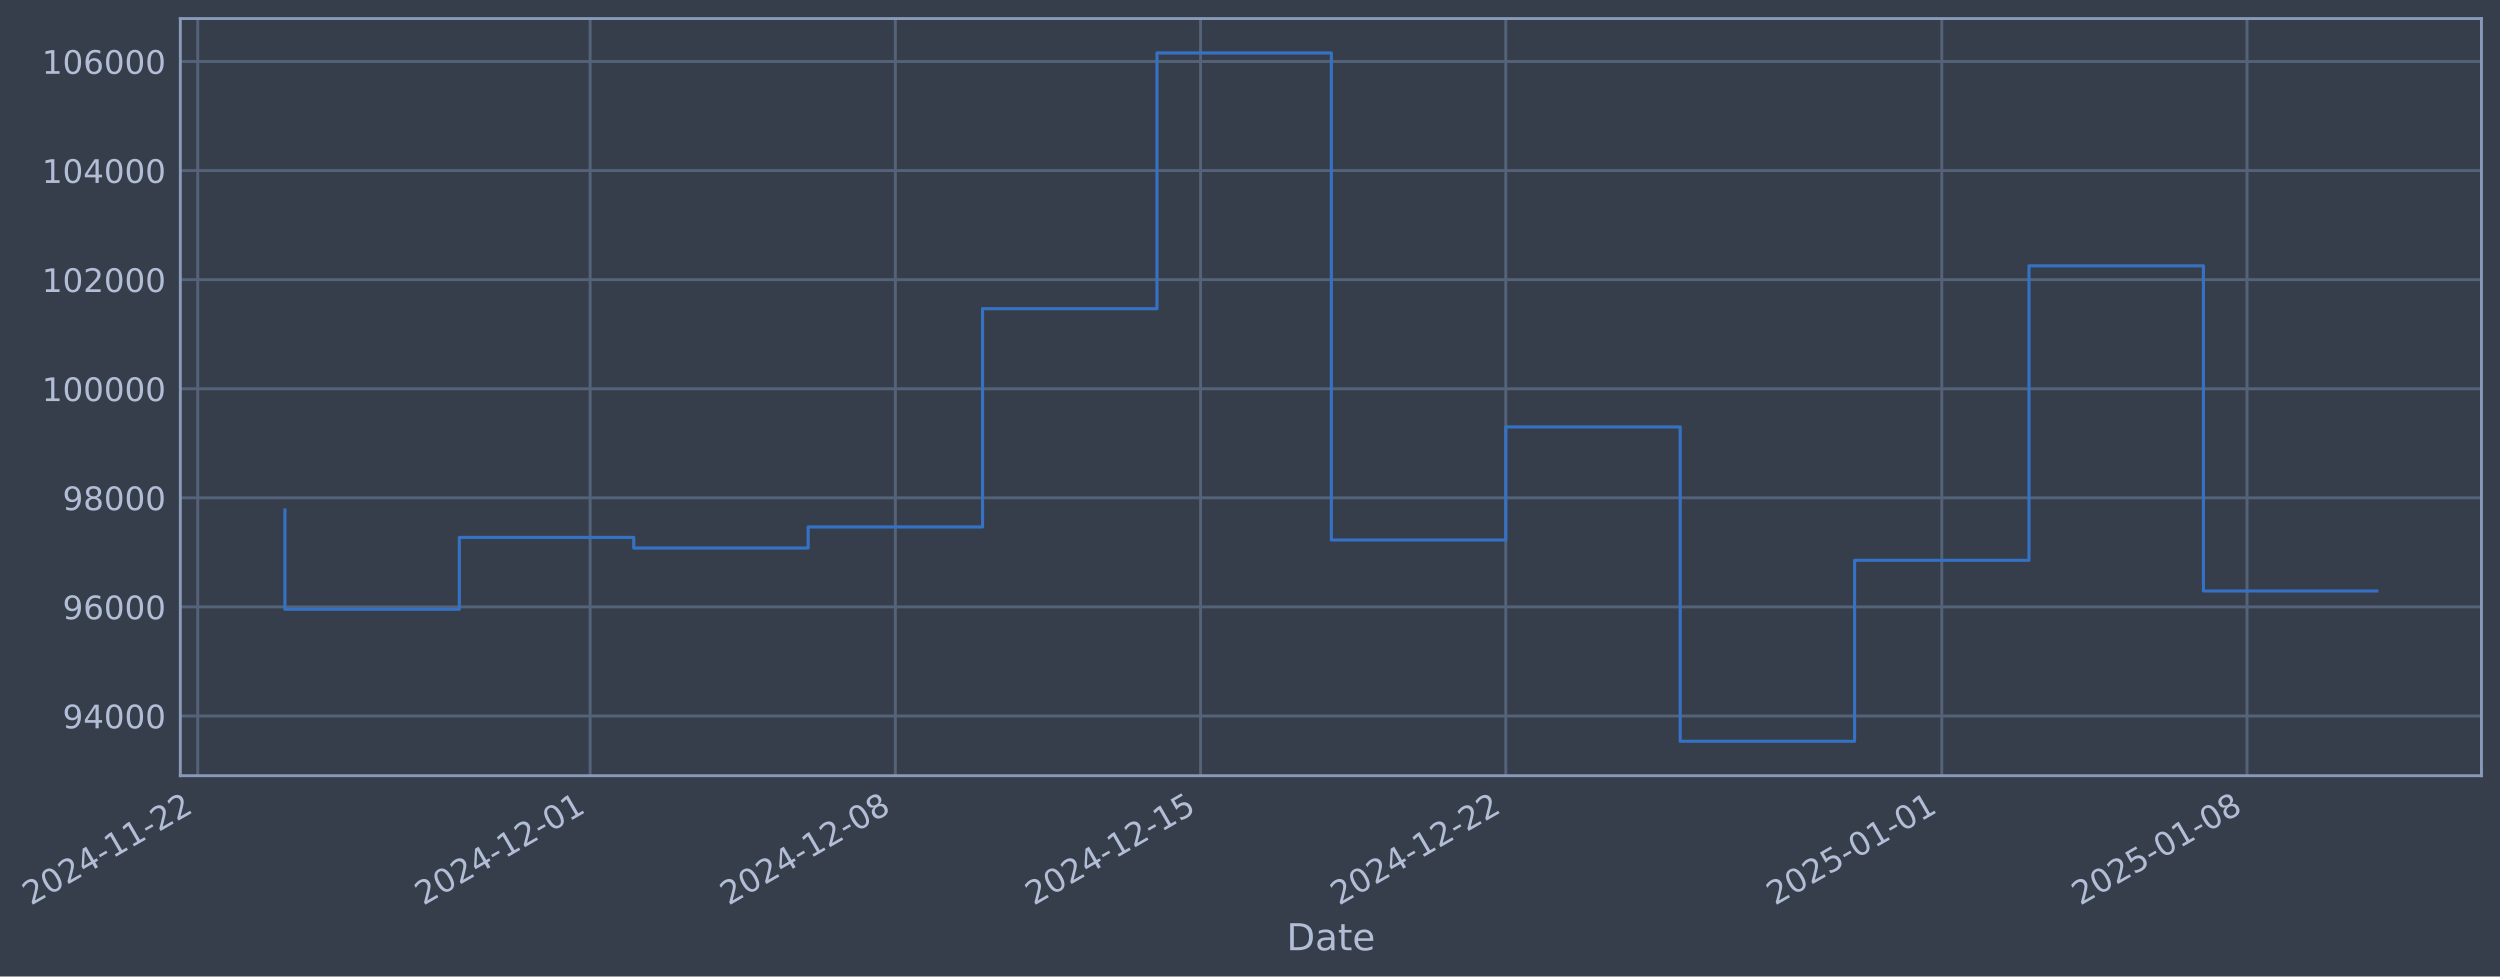
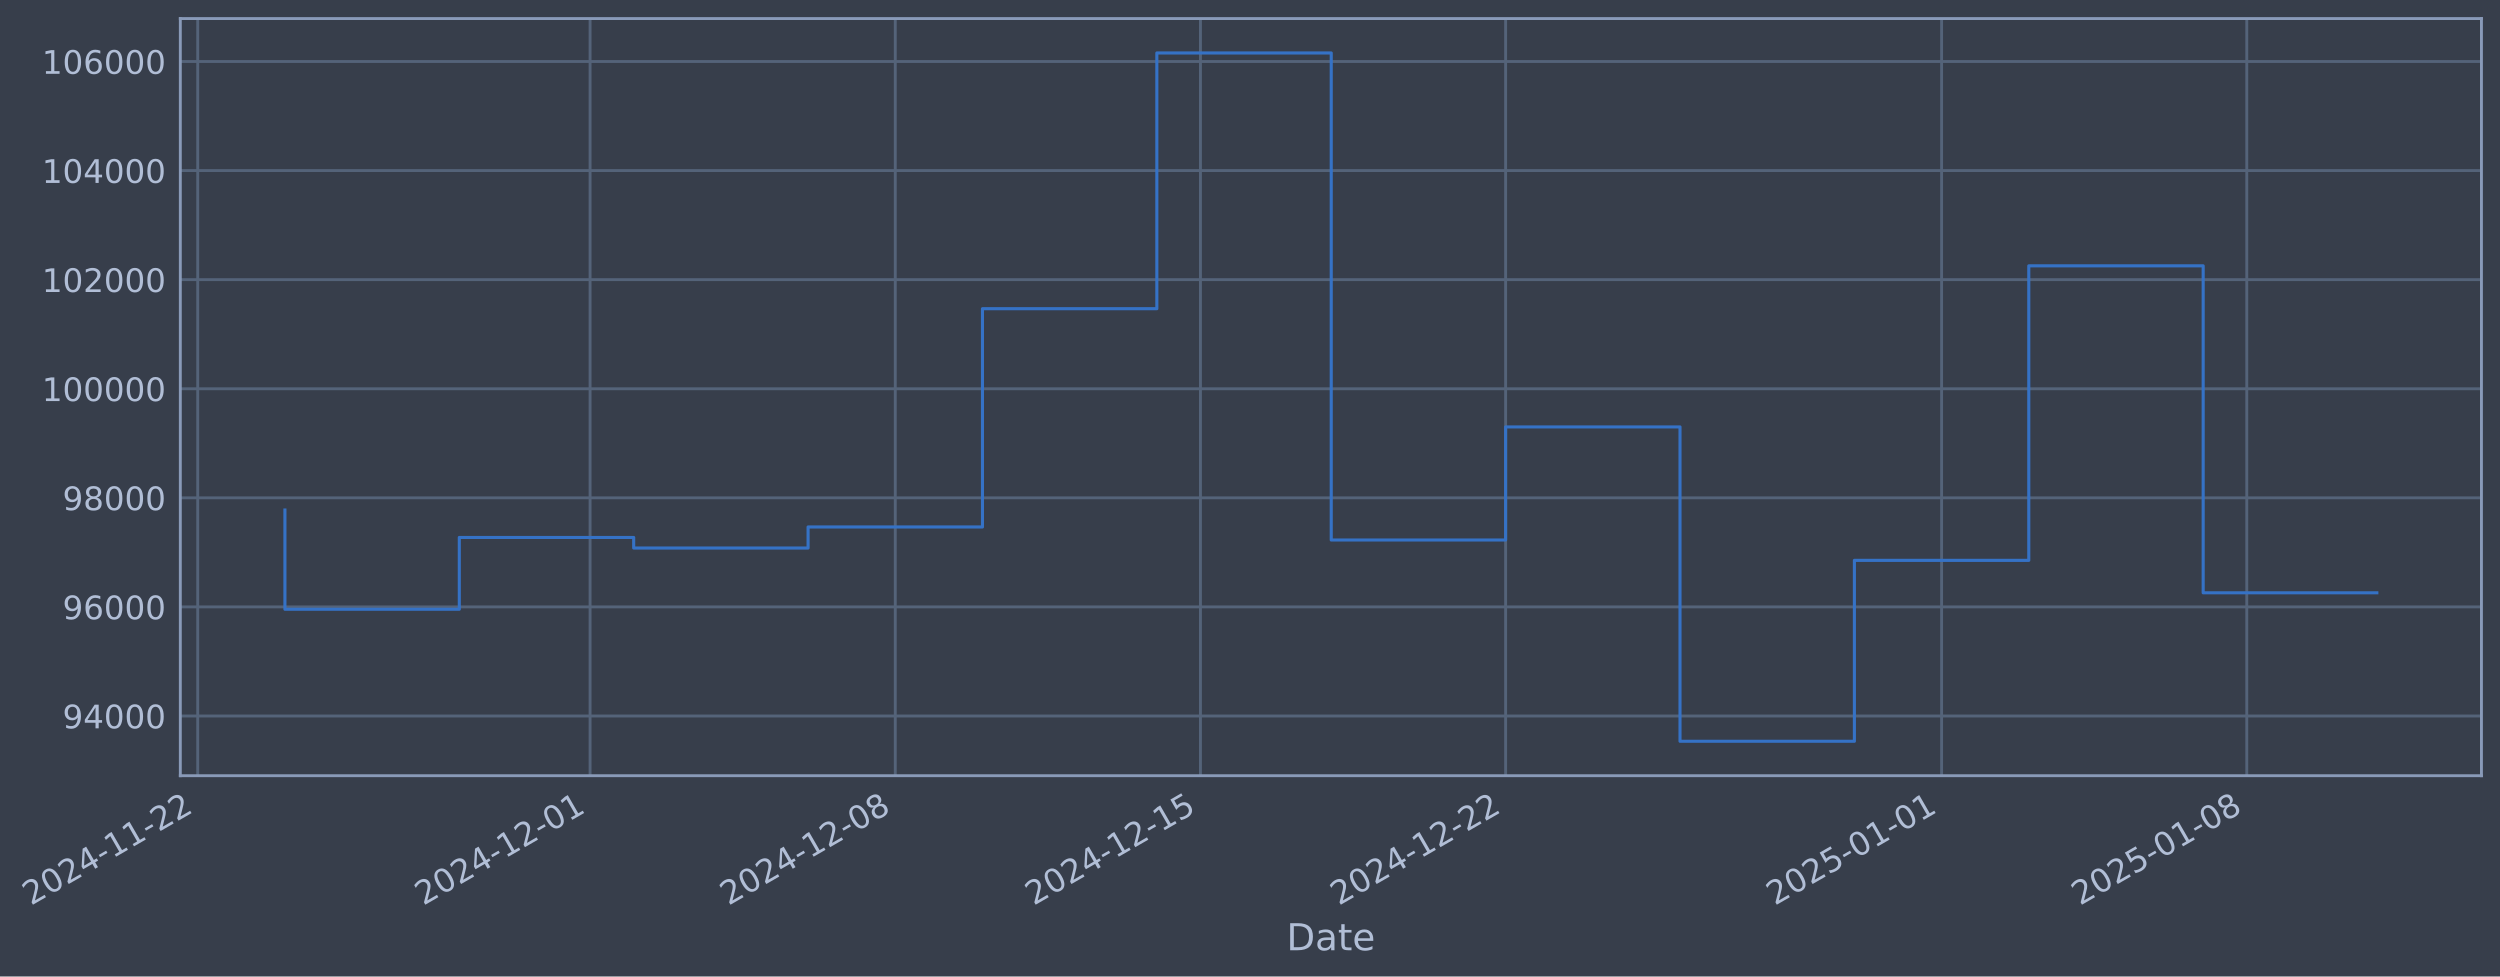
- <svg xmlns="http://www.w3.org/2000/svg" xmlns:xlink="http://www.w3.org/1999/xlink" width="969.964pt" height="378.87pt" viewBox="0 0 969.964 378.87" version="1.1">
+ <svg xmlns="http://www.w3.org/2000/svg" xmlns:xlink="http://www.w3.org/1999/xlink" width="969.96pt" height="378.87pt" viewBox="0 0 969.96 378.87" version="1.1">
  <defs>
    <style type="text/css">*{stroke-linejoin: round; stroke-linecap: butt}</style>
  </defs>
  <g id="figure_1">
    <g id="patch_1">
-       <path d="M 0 378.87  L 969.964 378.87  L 969.964 0  L 0 0  z " style="fill: #373e4b" />
+       <path d="M 0 378.87  L 969.96 378.87  L 969.96 0  L 0 0  z " style="fill: #373e4b" />
    </g>
    <g id="axes_1">
      <g id="patch_2">
-         <path d="M 69.964 300.96  L 962.764 300.96  L 962.764 7.2  L 69.964 7.2  z " style="fill: #373e4b" />
+         <path d="M 69.96 300.96  L 962.76 300.96  L 962.76 7.2  L 69.96 7.2  z " style="fill: #373e4b" />
      </g>
      <g id="matplotlib.axis_1">
        <g id="xtick_1">
          <g id="line2d_1">
-             <path d="M 76.713 300.96  L 76.713 7.2  " clip-path="url(#p26cf5d1391)" style="fill: none; stroke: #546379; stroke-width: 1.12; stroke-linecap: square" />
+             <path d="M 76.713 300.96  L 76.713 7.2  " clip-path="url(#pe6ae7173c3)" style="fill: none; stroke: #546379; stroke-width: 1.12; stroke-linecap: square" />
          </g>
          <g id="line2d_2" />
          <g id="text_1">
            <g style="fill: #b1bed6" transform="translate(11.98702 351.4642) rotate(-30) scale(0.126 -0.126)">
              <defs>
                <path id="DejaVuSans-32" d="M 1228 531  L 3431 531  L 3431 0  L 469 0  L 469 531  Q 828 903 1448 1529  Q 2069 2156 2228 2338  Q 2531 2678 2651 2914  Q 2772 3150 2772 3378  Q 2772 3750 2511 3984  Q 2250 4219 1831 4219  Q 1534 4219 1204 4116  Q 875 4013 500 3803  L 500 4441  Q 881 4594 1212 4672  Q 1544 4750 1819 4750  Q 2544 4750 2975 4387  Q 3406 4025 3406 3419  Q 3406 3131 3298 2873  Q 3191 2616 2906 2266  Q 2828 2175 2409 1742  Q 1991 1309 1228 531  z " transform="scale(0.015625)" />
                <path id="DejaVuSans-30" d="M 2034 4250  Q 1547 4250 1301 3770  Q 1056 3291 1056 2328  Q 1056 1369 1301 889  Q 1547 409 2034 409  Q 2525 409 2770 889  Q 3016 1369 3016 2328  Q 3016 3291 2770 3770  Q 2525 4250 2034 4250  z M 2034 4750  Q 2819 4750 3233 4129  Q 3647 3509 3647 2328  Q 3647 1150 3233 529  Q 2819 -91 2034 -91  Q 1250 -91 836 529  Q 422 1150 422 2328  Q 422 3509 836 4129  Q 1250 4750 2034 4750  z " transform="scale(0.015625)" />
                <path id="DejaVuSans-34" d="M 2419 4116  L 825 1625  L 2419 1625  L 2419 4116  z M 2253 4666  L 3047 4666  L 3047 1625  L 3713 1625  L 3713 1100  L 3047 1100  L 3047 0  L 2419 0  L 2419 1100  L 313 1100  L 313 1709  L 2253 4666  z " transform="scale(0.015625)" />
                <path id="DejaVuSans-2d" d="M 313 2009  L 1997 2009  L 1997 1497  L 313 1497  L 313 2009  z " transform="scale(0.015625)" />
                <path id="DejaVuSans-31" d="M 794 531  L 1825 531  L 1825 4091  L 703 3866  L 703 4441  L 1819 4666  L 2450 4666  L 2450 531  L 3481 531  L 3481 0  L 794 0  L 794 531  z " transform="scale(0.015625)" />
              </defs>
              <use xlink:href="#DejaVuSans-32" />
              <use xlink:href="#DejaVuSans-30" transform="translate(63.62305 0)" />
              <use xlink:href="#DejaVuSans-32" transform="translate(127.2461 0)" />
              <use xlink:href="#DejaVuSans-34" transform="translate(190.8691 0)" />
              <use xlink:href="#DejaVuSans-2d" transform="translate(254.4922 0)" />
              <use xlink:href="#DejaVuSans-31" transform="translate(290.5762 0)" />
              <use xlink:href="#DejaVuSans-31" transform="translate(354.1992 0)" />
              <use xlink:href="#DejaVuSans-2d" transform="translate(417.8223 0)" />
              <use xlink:href="#DejaVuSans-32" transform="translate(453.9062 0)" />
              <use xlink:href="#DejaVuSans-32" transform="translate(517.5293 0)" />
            </g>
          </g>
        </g>
        <g id="xtick_2">
          <g id="line2d_3">
-             <path d="M 228.965 300.96  L 228.965 7.2  " clip-path="url(#p26cf5d1391)" style="fill: none; stroke: #546379; stroke-width: 1.12; stroke-linecap: square" />
+             <path d="M 228.946 300.96  L 228.946 7.2  " clip-path="url(#pe6ae7173c3)" style="fill: none; stroke: #546379; stroke-width: 1.12; stroke-linecap: square" />
          </g>
          <g id="line2d_4" />
          <g id="text_2">
-             <g style="fill: #b1bed6" transform="translate(164.2391 351.4642) rotate(-30) scale(0.126 -0.126)">
+             <g style="fill: #b1bed6" transform="translate(164.2206 351.4642) rotate(-30) scale(0.126 -0.126)">
              <use xlink:href="#DejaVuSans-32" />
              <use xlink:href="#DejaVuSans-30" transform="translate(63.62305 0)" />
              <use xlink:href="#DejaVuSans-32" transform="translate(127.2461 0)" />
              <use xlink:href="#DejaVuSans-34" transform="translate(190.8691 0)" />
              <use xlink:href="#DejaVuSans-2d" transform="translate(254.4922 0)" />
              <use xlink:href="#DejaVuSans-31" transform="translate(290.5762 0)" />
              <use xlink:href="#DejaVuSans-32" transform="translate(354.1992 0)" />
              <use xlink:href="#DejaVuSans-2d" transform="translate(417.8223 0)" />
              <use xlink:href="#DejaVuSans-30" transform="translate(453.9062 0)" />
              <use xlink:href="#DejaVuSans-31" transform="translate(517.5293 0)" />
            </g>
          </g>
        </g>
        <g id="xtick_3">
          <g id="line2d_5">
-             <path d="M 347.383 300.96  L 347.383 7.2  " clip-path="url(#p26cf5d1391)" style="fill: none; stroke: #546379; stroke-width: 1.12; stroke-linecap: square" />
+             <path d="M 347.35 300.96  L 347.35 7.2  " clip-path="url(#pe6ae7173c3)" style="fill: none; stroke: #546379; stroke-width: 1.12; stroke-linecap: square" />
          </g>
          <g id="line2d_6" />
          <g id="text_3">
-             <g style="fill: #b1bed6" transform="translate(282.6573 351.4642) rotate(-30) scale(0.126 -0.126)">
+             <g style="fill: #b1bed6" transform="translate(282.6244 351.4642) rotate(-30) scale(0.126 -0.126)">
              <defs>
                <path id="DejaVuSans-38" d="M 2034 2216  Q 1584 2216 1326 1975  Q 1069 1734 1069 1313  Q 1069 891 1326 650  Q 1584 409 2034 409  Q 2484 409 2743 651  Q 3003 894 3003 1313  Q 3003 1734 2745 1975  Q 2488 2216 2034 2216  z M 1403 2484  Q 997 2584 770 2862  Q 544 3141 544 3541  Q 544 4100 942 4425  Q 1341 4750 2034 4750  Q 2731 4750 3128 4425  Q 3525 4100 3525 3541  Q 3525 3141 3298 2862  Q 3072 2584 2669 2484  Q 3125 2378 3379 2068  Q 3634 1759 3634 1313  Q 3634 634 3220 271  Q 2806 -91 2034 -91  Q 1263 -91 848 271  Q 434 634 434 1313  Q 434 1759 690 2068  Q 947 2378 1403 2484  z M 1172 3481  Q 1172 3119 1398 2916  Q 1625 2713 2034 2713  Q 2441 2713 2670 2916  Q 2900 3119 2900 3481  Q 2900 3844 2670 4047  Q 2441 4250 2034 4250  Q 1625 4250 1398 4047  Q 1172 3844 1172 3481  z " transform="scale(0.015625)" />
              </defs>
              <use xlink:href="#DejaVuSans-32" />
              <use xlink:href="#DejaVuSans-30" transform="translate(63.62305 0)" />
              <use xlink:href="#DejaVuSans-32" transform="translate(127.2461 0)" />
              <use xlink:href="#DejaVuSans-34" transform="translate(190.8691 0)" />
              <use xlink:href="#DejaVuSans-2d" transform="translate(254.4922 0)" />
              <use xlink:href="#DejaVuSans-31" transform="translate(290.5762 0)" />
              <use xlink:href="#DejaVuSans-32" transform="translate(354.1992 0)" />
              <use xlink:href="#DejaVuSans-2d" transform="translate(417.8223 0)" />
              <use xlink:href="#DejaVuSans-30" transform="translate(453.9062 0)" />
              <use xlink:href="#DejaVuSans-38" transform="translate(517.5293 0)" />
            </g>
          </g>
        </g>
        <g id="xtick_4">
          <g id="line2d_7">
-             <path d="M 465.801 300.96  L 465.801 7.2  " clip-path="url(#p26cf5d1391)" style="fill: none; stroke: #546379; stroke-width: 1.12; stroke-linecap: square" />
+             <path d="M 465.754 300.96  L 465.754 7.2  " clip-path="url(#pe6ae7173c3)" style="fill: none; stroke: #546379; stroke-width: 1.12; stroke-linecap: square" />
          </g>
          <g id="line2d_8" />
          <g id="text_4">
-             <g style="fill: #b1bed6" transform="translate(401.0756 351.4642) rotate(-30) scale(0.126 -0.126)">
+             <g style="fill: #b1bed6" transform="translate(401.0283 351.4642) rotate(-30) scale(0.126 -0.126)">
              <defs>
                <path id="DejaVuSans-35" d="M 691 4666  L 3169 4666  L 3169 4134  L 1269 4134  L 1269 2991  Q 1406 3038 1543 3061  Q 1681 3084 1819 3084  Q 2600 3084 3056 2656  Q 3513 2228 3513 1497  Q 3513 744 3044 326  Q 2575 -91 1722 -91  Q 1428 -91 1123 -41  Q 819 9 494 109  L 494 744  Q 775 591 1075 516  Q 1375 441 1709 441  Q 2250 441 2565 725  Q 2881 1009 2881 1497  Q 2881 1984 2565 2268  Q 2250 2553 1709 2553  Q 1456 2553 1204 2497  Q 953 2441 691 2322  L 691 4666  z " transform="scale(0.015625)" />
              </defs>
              <use xlink:href="#DejaVuSans-32" />
              <use xlink:href="#DejaVuSans-30" transform="translate(63.62305 0)" />
              <use xlink:href="#DejaVuSans-32" transform="translate(127.2461 0)" />
              <use xlink:href="#DejaVuSans-34" transform="translate(190.8691 0)" />
              <use xlink:href="#DejaVuSans-2d" transform="translate(254.4922 0)" />
              <use xlink:href="#DejaVuSans-31" transform="translate(290.5762 0)" />
              <use xlink:href="#DejaVuSans-32" transform="translate(354.1992 0)" />
              <use xlink:href="#DejaVuSans-2d" transform="translate(417.8223 0)" />
              <use xlink:href="#DejaVuSans-31" transform="translate(453.9062 0)" />
              <use xlink:href="#DejaVuSans-35" transform="translate(517.5293 0)" />
            </g>
          </g>
        </g>
        <g id="xtick_5">
          <g id="line2d_9">
-             <path d="M 584.219 300.96  L 584.219 7.2  " clip-path="url(#p26cf5d1391)" style="fill: none; stroke: #546379; stroke-width: 1.12; stroke-linecap: square" />
+             <path d="M 584.158 300.96  L 584.158 7.2  " clip-path="url(#pe6ae7173c3)" style="fill: none; stroke: #546379; stroke-width: 1.12; stroke-linecap: square" />
          </g>
          <g id="line2d_10" />
          <g id="text_5">
-             <g style="fill: #b1bed6" transform="translate(519.4938 351.4642) rotate(-30) scale(0.126 -0.126)">
+             <g style="fill: #b1bed6" transform="translate(519.4321 351.4642) rotate(-30) scale(0.126 -0.126)">
              <use xlink:href="#DejaVuSans-32" />
              <use xlink:href="#DejaVuSans-30" transform="translate(63.62305 0)" />
              <use xlink:href="#DejaVuSans-32" transform="translate(127.2461 0)" />
              <use xlink:href="#DejaVuSans-34" transform="translate(190.8691 0)" />
              <use xlink:href="#DejaVuSans-2d" transform="translate(254.4922 0)" />
              <use xlink:href="#DejaVuSans-31" transform="translate(290.5762 0)" />
              <use xlink:href="#DejaVuSans-32" transform="translate(354.1992 0)" />
              <use xlink:href="#DejaVuSans-2d" transform="translate(417.8223 0)" />
              <use xlink:href="#DejaVuSans-32" transform="translate(453.9062 0)" />
              <use xlink:href="#DejaVuSans-32" transform="translate(517.5293 0)" />
            </g>
          </g>
        </g>
        <g id="xtick_6">
          <g id="line2d_11">
-             <path d="M 753.388 300.96  L 753.388 7.2  " clip-path="url(#p26cf5d1391)" style="fill: none; stroke: #546379; stroke-width: 1.12; stroke-linecap: square" />
+             <path d="M 753.306 300.96  L 753.306 7.2  " clip-path="url(#pe6ae7173c3)" style="fill: none; stroke: #546379; stroke-width: 1.12; stroke-linecap: square" />
          </g>
          <g id="line2d_12" />
          <g id="text_6">
-             <g style="fill: #b1bed6" transform="translate(688.6628 351.4642) rotate(-30) scale(0.126 -0.126)">
+             <g style="fill: #b1bed6" transform="translate(688.5805 351.4642) rotate(-30) scale(0.126 -0.126)">
              <use xlink:href="#DejaVuSans-32" />
              <use xlink:href="#DejaVuSans-30" transform="translate(63.62305 0)" />
              <use xlink:href="#DejaVuSans-32" transform="translate(127.2461 0)" />
              <use xlink:href="#DejaVuSans-35" transform="translate(190.8691 0)" />
              <use xlink:href="#DejaVuSans-2d" transform="translate(254.4922 0)" />
              <use xlink:href="#DejaVuSans-30" transform="translate(290.5762 0)" />
              <use xlink:href="#DejaVuSans-31" transform="translate(354.1992 0)" />
              <use xlink:href="#DejaVuSans-2d" transform="translate(417.8223 0)" />
              <use xlink:href="#DejaVuSans-30" transform="translate(453.9062 0)" />
              <use xlink:href="#DejaVuSans-31" transform="translate(517.5293 0)" />
            </g>
          </g>
        </g>
        <g id="xtick_7">
          <g id="line2d_13">
-             <path d="M 871.807 300.96  L 871.807 7.2  " clip-path="url(#p26cf5d1391)" style="fill: none; stroke: #546379; stroke-width: 1.12; stroke-linecap: square" />
+             <path d="M 871.71 300.96  L 871.71 7.2  " clip-path="url(#pe6ae7173c3)" style="fill: none; stroke: #546379; stroke-width: 1.12; stroke-linecap: square" />
          </g>
          <g id="line2d_14" />
          <g id="text_7">
-             <g style="fill: #b1bed6" transform="translate(807.081 351.4642) rotate(-30) scale(0.126 -0.126)">
+             <g style="fill: #b1bed6" transform="translate(806.9844 351.4642) rotate(-30) scale(0.126 -0.126)">
              <use xlink:href="#DejaVuSans-32" />
              <use xlink:href="#DejaVuSans-30" transform="translate(63.62305 0)" />
              <use xlink:href="#DejaVuSans-32" transform="translate(127.2461 0)" />
              <use xlink:href="#DejaVuSans-35" transform="translate(190.8691 0)" />
              <use xlink:href="#DejaVuSans-2d" transform="translate(254.4922 0)" />
              <use xlink:href="#DejaVuSans-30" transform="translate(290.5762 0)" />
              <use xlink:href="#DejaVuSans-31" transform="translate(354.1992 0)" />
              <use xlink:href="#DejaVuSans-2d" transform="translate(417.8223 0)" />
              <use xlink:href="#DejaVuSans-30" transform="translate(453.9062 0)" />
              <use xlink:href="#DejaVuSans-38" transform="translate(517.5293 0)" />
            </g>
          </g>
        </g>
        <g id="text_8">
-           <g style="fill: #b1bed6" transform="translate(499.1554 368.6753) scale(0.144 -0.144)">
+           <g style="fill: #b1bed6" transform="translate(499.1513 368.6753) scale(0.144 -0.144)">
            <defs>
              <path id="DejaVuSans-44" d="M 1259 4147  L 1259 519  L 2022 519  Q 2988 519 3436 956  Q 3884 1394 3884 2338  Q 3884 3275 3436 3711  Q 2988 4147 2022 4147  L 1259 4147  z M 628 4666  L 1925 4666  Q 3281 4666 3915 4102  Q 4550 3538 4550 2338  Q 4550 1131 3912 565  Q 3275 0 1925 0  L 628 0  L 628 4666  z " transform="scale(0.015625)" />
              <path id="DejaVuSans-61" d="M 2194 1759  Q 1497 1759 1228 1600  Q 959 1441 959 1056  Q 959 750 1161 570  Q 1363 391 1709 391  Q 2188 391 2477 730  Q 2766 1069 2766 1631  L 2766 1759  L 2194 1759  z M 3341 1997  L 3341 0  L 2766 0  L 2766 531  Q 2569 213 2275 61  Q 1981 -91 1556 -91  Q 1019 -91 701 211  Q 384 513 384 1019  Q 384 1609 779 1909  Q 1175 2209 1959 2209  L 2766 2209  L 2766 2266  Q 2766 2663 2505 2880  Q 2244 3097 1772 3097  Q 1472 3097 1187 3025  Q 903 2953 641 2809  L 641 3341  Q 956 3463 1253 3523  Q 1550 3584 1831 3584  Q 2591 3584 2966 3190  Q 3341 2797 3341 1997  z " transform="scale(0.015625)" />
              <path id="DejaVuSans-74" d="M 1172 4494  L 1172 3500  L 2356 3500  L 2356 3053  L 1172 3053  L 1172 1153  Q 1172 725 1289 603  Q 1406 481 1766 481  L 2356 481  L 2356 0  L 1766 0  Q 1100 0 847 248  Q 594 497 594 1153  L 594 3053  L 172 3053  L 172 3500  L 594 3500  L 594 4494  L 1172 4494  z " transform="scale(0.015625)" />
              <path id="DejaVuSans-65" d="M 3597 1894  L 3597 1613  L 953 1613  Q 991 1019 1311 708  Q 1631 397 2203 397  Q 2534 397 2845 478  Q 3156 559 3463 722  L 3463 178  Q 3153 47 2828 -22  Q 2503 -91 2169 -91  Q 1331 -91 842 396  Q 353 884 353 1716  Q 353 2575 817 3079  Q 1281 3584 2069 3584  Q 2775 3584 3186 3129  Q 3597 2675 3597 1894  z M 3022 2063  Q 3016 2534 2758 2815  Q 2500 3097 2075 3097  Q 1594 3097 1305 2825  Q 1016 2553 972 2059  L 3022 2063  z " transform="scale(0.015625)" />
            </defs>
            <use xlink:href="#DejaVuSans-44" />
            <use xlink:href="#DejaVuSans-61" transform="translate(77.00195 0)" />
            <use xlink:href="#DejaVuSans-74" transform="translate(138.2812 0)" />
            <use xlink:href="#DejaVuSans-65" transform="translate(177.4902 0)" />
          </g>
        </g>
      </g>
      <g id="matplotlib.axis_2">
        <g id="ytick_1">
          <g id="line2d_15">
-             <path d="M 69.964 277.797  L 962.764 277.797  " clip-path="url(#p26cf5d1391)" style="fill: none; stroke: #546379; stroke-width: 1.12; stroke-linecap: square" />
+             <path d="M 69.96 277.797  L 962.76 277.797  " clip-path="url(#pe6ae7173c3)" style="fill: none; stroke: #546379; stroke-width: 1.12; stroke-linecap: square" />
          </g>
          <g id="line2d_16" />
          <g id="text_9">
-             <g style="fill: #b1bed6" transform="translate(24.28074 282.5841) scale(0.126 -0.126)">
+             <g style="fill: #b1bed6" transform="translate(24.27663 282.5841) scale(0.126 -0.126)">
              <defs>
                <path id="DejaVuSans-39" d="M 703 97  L 703 672  Q 941 559 1184 500  Q 1428 441 1663 441  Q 2288 441 2617 861  Q 2947 1281 2994 2138  Q 2813 1869 2534 1725  Q 2256 1581 1919 1581  Q 1219 1581 811 2004  Q 403 2428 403 3163  Q 403 3881 828 4315  Q 1253 4750 1959 4750  Q 2769 4750 3195 4129  Q 3622 3509 3622 2328  Q 3622 1225 3098 567  Q 2575 -91 1691 -91  Q 1453 -91 1209 -44  Q 966 3 703 97  z M 1959 2075  Q 2384 2075 2632 2365  Q 2881 2656 2881 3163  Q 2881 3666 2632 3958  Q 2384 4250 1959 4250  Q 1534 4250 1286 3958  Q 1038 3666 1038 3163  Q 1038 2656 1286 2365  Q 1534 2075 1959 2075  z " transform="scale(0.015625)" />
              </defs>
              <use xlink:href="#DejaVuSans-39" />
              <use xlink:href="#DejaVuSans-34" transform="translate(63.62305 0)" />
              <use xlink:href="#DejaVuSans-30" transform="translate(127.2461 0)" />
              <use xlink:href="#DejaVuSans-30" transform="translate(190.8691 0)" />
              <use xlink:href="#DejaVuSans-30" transform="translate(254.4922 0)" />
            </g>
          </g>
        </g>
        <g id="ytick_2">
          <g id="line2d_17">
-             <path d="M 69.964 235.473  L 962.764 235.473  " clip-path="url(#p26cf5d1391)" style="fill: none; stroke: #546379; stroke-width: 1.12; stroke-linecap: square" />
+             <path d="M 69.96 235.473  L 962.76 235.473  " clip-path="url(#pe6ae7173c3)" style="fill: none; stroke: #546379; stroke-width: 1.12; stroke-linecap: square" />
          </g>
          <g id="line2d_18" />
          <g id="text_10">
-             <g style="fill: #b1bed6" transform="translate(24.28074 240.2602) scale(0.126 -0.126)">
+             <g style="fill: #b1bed6" transform="translate(24.27663 240.2602) scale(0.126 -0.126)">
              <defs>
                <path id="DejaVuSans-36" d="M 2113 2584  Q 1688 2584 1439 2293  Q 1191 2003 1191 1497  Q 1191 994 1439 701  Q 1688 409 2113 409  Q 2538 409 2786 701  Q 3034 994 3034 1497  Q 3034 2003 2786 2293  Q 2538 2584 2113 2584  z M 3366 4563  L 3366 3988  Q 3128 4100 2886 4159  Q 2644 4219 2406 4219  Q 1781 4219 1451 3797  Q 1122 3375 1075 2522  Q 1259 2794 1537 2939  Q 1816 3084 2150 3084  Q 2853 3084 3261 2657  Q 3669 2231 3669 1497  Q 3669 778 3244 343  Q 2819 -91 2113 -91  Q 1303 -91 875 529  Q 447 1150 447 2328  Q 447 3434 972 4092  Q 1497 4750 2381 4750  Q 2619 4750 2861 4703  Q 3103 4656 3366 4563  z " transform="scale(0.015625)" />
              </defs>
              <use xlink:href="#DejaVuSans-39" />
              <use xlink:href="#DejaVuSans-36" transform="translate(63.62305 0)" />
              <use xlink:href="#DejaVuSans-30" transform="translate(127.2461 0)" />
              <use xlink:href="#DejaVuSans-30" transform="translate(190.8691 0)" />
              <use xlink:href="#DejaVuSans-30" transform="translate(254.4922 0)" />
            </g>
          </g>
        </g>
        <g id="ytick_3">
          <g id="line2d_19">
-             <path d="M 69.964 193.149  L 962.764 193.149  " clip-path="url(#p26cf5d1391)" style="fill: none; stroke: #546379; stroke-width: 1.12; stroke-linecap: square" />
+             <path d="M 69.96 193.149  L 962.76 193.149  " clip-path="url(#pe6ae7173c3)" style="fill: none; stroke: #546379; stroke-width: 1.12; stroke-linecap: square" />
          </g>
          <g id="line2d_20" />
          <g id="text_11">
-             <g style="fill: #b1bed6" transform="translate(24.28074 197.9364) scale(0.126 -0.126)">
+             <g style="fill: #b1bed6" transform="translate(24.27663 197.9364) scale(0.126 -0.126)">
              <use xlink:href="#DejaVuSans-39" />
              <use xlink:href="#DejaVuSans-38" transform="translate(63.62305 0)" />
              <use xlink:href="#DejaVuSans-30" transform="translate(127.2461 0)" />
              <use xlink:href="#DejaVuSans-30" transform="translate(190.8691 0)" />
              <use xlink:href="#DejaVuSans-30" transform="translate(254.4922 0)" />
            </g>
          </g>
        </g>
        <g id="ytick_4">
          <g id="line2d_21">
-             <path d="M 69.964 150.826  L 962.764 150.826  " clip-path="url(#p26cf5d1391)" style="fill: none; stroke: #546379; stroke-width: 1.12; stroke-linecap: square" />
+             <path d="M 69.96 150.826  L 962.76 150.826  " clip-path="url(#pe6ae7173c3)" style="fill: none; stroke: #546379; stroke-width: 1.12; stroke-linecap: square" />
          </g>
          <g id="line2d_22" />
          <g id="text_12">
-             <g style="fill: #b1bed6" transform="translate(16.264 155.6126) scale(0.126 -0.126)">
+             <g style="fill: #b1bed6" transform="translate(16.25988 155.6126) scale(0.126 -0.126)">
              <use xlink:href="#DejaVuSans-31" />
              <use xlink:href="#DejaVuSans-30" transform="translate(63.62305 0)" />
              <use xlink:href="#DejaVuSans-30" transform="translate(127.2461 0)" />
              <use xlink:href="#DejaVuSans-30" transform="translate(190.8691 0)" />
              <use xlink:href="#DejaVuSans-30" transform="translate(254.4922 0)" />
              <use xlink:href="#DejaVuSans-30" transform="translate(318.1152 0)" />
            </g>
          </g>
        </g>
        <g id="ytick_5">
          <g id="line2d_23">
-             <path d="M 69.964 108.502  L 962.764 108.502  " clip-path="url(#p26cf5d1391)" style="fill: none; stroke: #546379; stroke-width: 1.12; stroke-linecap: square" />
+             <path d="M 69.96 108.502  L 962.76 108.502  " clip-path="url(#pe6ae7173c3)" style="fill: none; stroke: #546379; stroke-width: 1.12; stroke-linecap: square" />
          </g>
          <g id="line2d_24" />
          <g id="text_13">
-             <g style="fill: #b1bed6" transform="translate(16.264 113.2888) scale(0.126 -0.126)">
+             <g style="fill: #b1bed6" transform="translate(16.25988 113.2888) scale(0.126 -0.126)">
              <use xlink:href="#DejaVuSans-31" />
              <use xlink:href="#DejaVuSans-30" transform="translate(63.62305 0)" />
              <use xlink:href="#DejaVuSans-32" transform="translate(127.2461 0)" />
              <use xlink:href="#DejaVuSans-30" transform="translate(190.8691 0)" />
              <use xlink:href="#DejaVuSans-30" transform="translate(254.4922 0)" />
              <use xlink:href="#DejaVuSans-30" transform="translate(318.1152 0)" />
            </g>
          </g>
        </g>
        <g id="ytick_6">
          <g id="line2d_25">
-             <path d="M 69.964 66.178  L 962.764 66.178  " clip-path="url(#p26cf5d1391)" style="fill: none; stroke: #546379; stroke-width: 1.12; stroke-linecap: square" />
+             <path d="M 69.96 66.178  L 962.76 66.178  " clip-path="url(#pe6ae7173c3)" style="fill: none; stroke: #546379; stroke-width: 1.12; stroke-linecap: square" />
          </g>
          <g id="line2d_26" />
          <g id="text_14">
-             <g style="fill: #b1bed6" transform="translate(16.264 70.96502) scale(0.126 -0.126)">
+             <g style="fill: #b1bed6" transform="translate(16.25988 70.96502) scale(0.126 -0.126)">
              <use xlink:href="#DejaVuSans-31" />
              <use xlink:href="#DejaVuSans-30" transform="translate(63.62305 0)" />
              <use xlink:href="#DejaVuSans-34" transform="translate(127.2461 0)" />
              <use xlink:href="#DejaVuSans-30" transform="translate(190.8691 0)" />
              <use xlink:href="#DejaVuSans-30" transform="translate(254.4922 0)" />
              <use xlink:href="#DejaVuSans-30" transform="translate(318.1152 0)" />
            </g>
          </g>
        </g>
        <g id="ytick_7">
          <g id="line2d_27">
-             <path d="M 69.964 23.854  L 962.764 23.854  " clip-path="url(#p26cf5d1391)" style="fill: none; stroke: #546379; stroke-width: 1.12; stroke-linecap: square" />
+             <path d="M 69.96 23.854  L 962.76 23.854  " clip-path="url(#pe6ae7173c3)" style="fill: none; stroke: #546379; stroke-width: 1.12; stroke-linecap: square" />
          </g>
          <g id="line2d_28" />
          <g id="text_15">
-             <g style="fill: #b1bed6" transform="translate(16.264 28.64121) scale(0.126 -0.126)">
+             <g style="fill: #b1bed6" transform="translate(16.25988 28.64121) scale(0.126 -0.126)">
              <use xlink:href="#DejaVuSans-31" />
              <use xlink:href="#DejaVuSans-30" transform="translate(63.62305 0)" />
              <use xlink:href="#DejaVuSans-36" transform="translate(127.2461 0)" />
              <use xlink:href="#DejaVuSans-30" transform="translate(190.8691 0)" />
              <use xlink:href="#DejaVuSans-30" transform="translate(254.4922 0)" />
              <use xlink:href="#DejaVuSans-30" transform="translate(318.1152 0)" />
            </g>
          </g>
        </g>
      </g>
      <g id="line2d_29">
-         <path d="M 110.546 197.87  L 110.546 236.383  L 178.214 236.383  L 178.214 208.521  L 245.881 208.521  L 245.881 212.628  L 313.549 212.628  L 313.549 204.459  L 381.217 204.459  L 381.217 119.77  L 448.884 119.77  L 448.884 20.553  L 516.552 20.553  L 516.552 209.517  L 584.219 209.517  L 584.219 165.636  L 651.887 165.636  L 651.887 287.607  L 719.555 287.607  L 719.555 217.409  L 787.222 217.409  L 787.222 103.141  L 854.89 103.141  L 854.89 229.304  L 922.183 229.304  " clip-path="url(#p26cf5d1391)" style="fill: none; stroke: #3572c6; stroke-width: 1.2; stroke-linecap: square" />
+         <path d="M 110.542 197.87  L 110.542 236.383  L 178.202 236.383  L 178.202 208.521  L 245.861 208.521  L 245.861 212.628  L 313.52 212.628  L 313.52 204.459  L 381.18 204.459  L 381.18 119.77  L 448.839 119.77  L 448.839 20.553  L 516.498 20.553  L 516.498 209.517  L 584.158 209.517  L 584.158 165.636  L 651.817 165.636  L 651.817 287.607  L 719.476 287.607  L 719.476 217.409  L 787.136 217.409  L 787.136 103.141  L 854.795 103.141  L 854.795 230.002  L 922.179 230.002  " clip-path="url(#pe6ae7173c3)" style="fill: none; stroke: #3572c6; stroke-width: 1.2; stroke-linecap: square" />
      </g>
      <g id="patch_3">
-         <path d="M 69.964 300.96  L 69.964 7.2  " style="fill: none; stroke: #899ab8; stroke-width: 1.12; stroke-linejoin: miter; stroke-linecap: square" />
+         <path d="M 69.96 300.96  L 69.96 7.2  " style="fill: none; stroke: #899ab8; stroke-width: 1.12; stroke-linejoin: miter; stroke-linecap: square" />
      </g>
      <g id="patch_4">
-         <path d="M 962.764 300.96  L 962.764 7.2  " style="fill: none; stroke: #899ab8; stroke-width: 1.12; stroke-linejoin: miter; stroke-linecap: square" />
+         <path d="M 962.76 300.96  L 962.76 7.2  " style="fill: none; stroke: #899ab8; stroke-width: 1.12; stroke-linejoin: miter; stroke-linecap: square" />
      </g>
      <g id="patch_5">
-         <path d="M 69.964 300.96  L 962.764 300.96  " style="fill: none; stroke: #899ab8; stroke-width: 1.12; stroke-linejoin: miter; stroke-linecap: square" />
+         <path d="M 69.96 300.96  L 962.76 300.96  " style="fill: none; stroke: #899ab8; stroke-width: 1.12; stroke-linejoin: miter; stroke-linecap: square" />
      </g>
      <g id="patch_6">
-         <path d="M 69.964 7.2  L 962.764 7.2  " style="fill: none; stroke: #899ab8; stroke-width: 1.12; stroke-linejoin: miter; stroke-linecap: square" />
+         <path d="M 69.96 7.2  L 962.76 7.2  " style="fill: none; stroke: #899ab8; stroke-width: 1.12; stroke-linejoin: miter; stroke-linecap: square" />
      </g>
    </g>
  </g>
  <defs>
-     <clipPath id="p26cf5d1391">
-       <rect x="69.964" y="7.2" width="892.8" height="293.76" />
+     <clipPath id="pe6ae7173c3">
+       <rect x="69.96" y="7.2" width="892.8" height="293.76" />
    </clipPath>
  </defs>
</svg>
